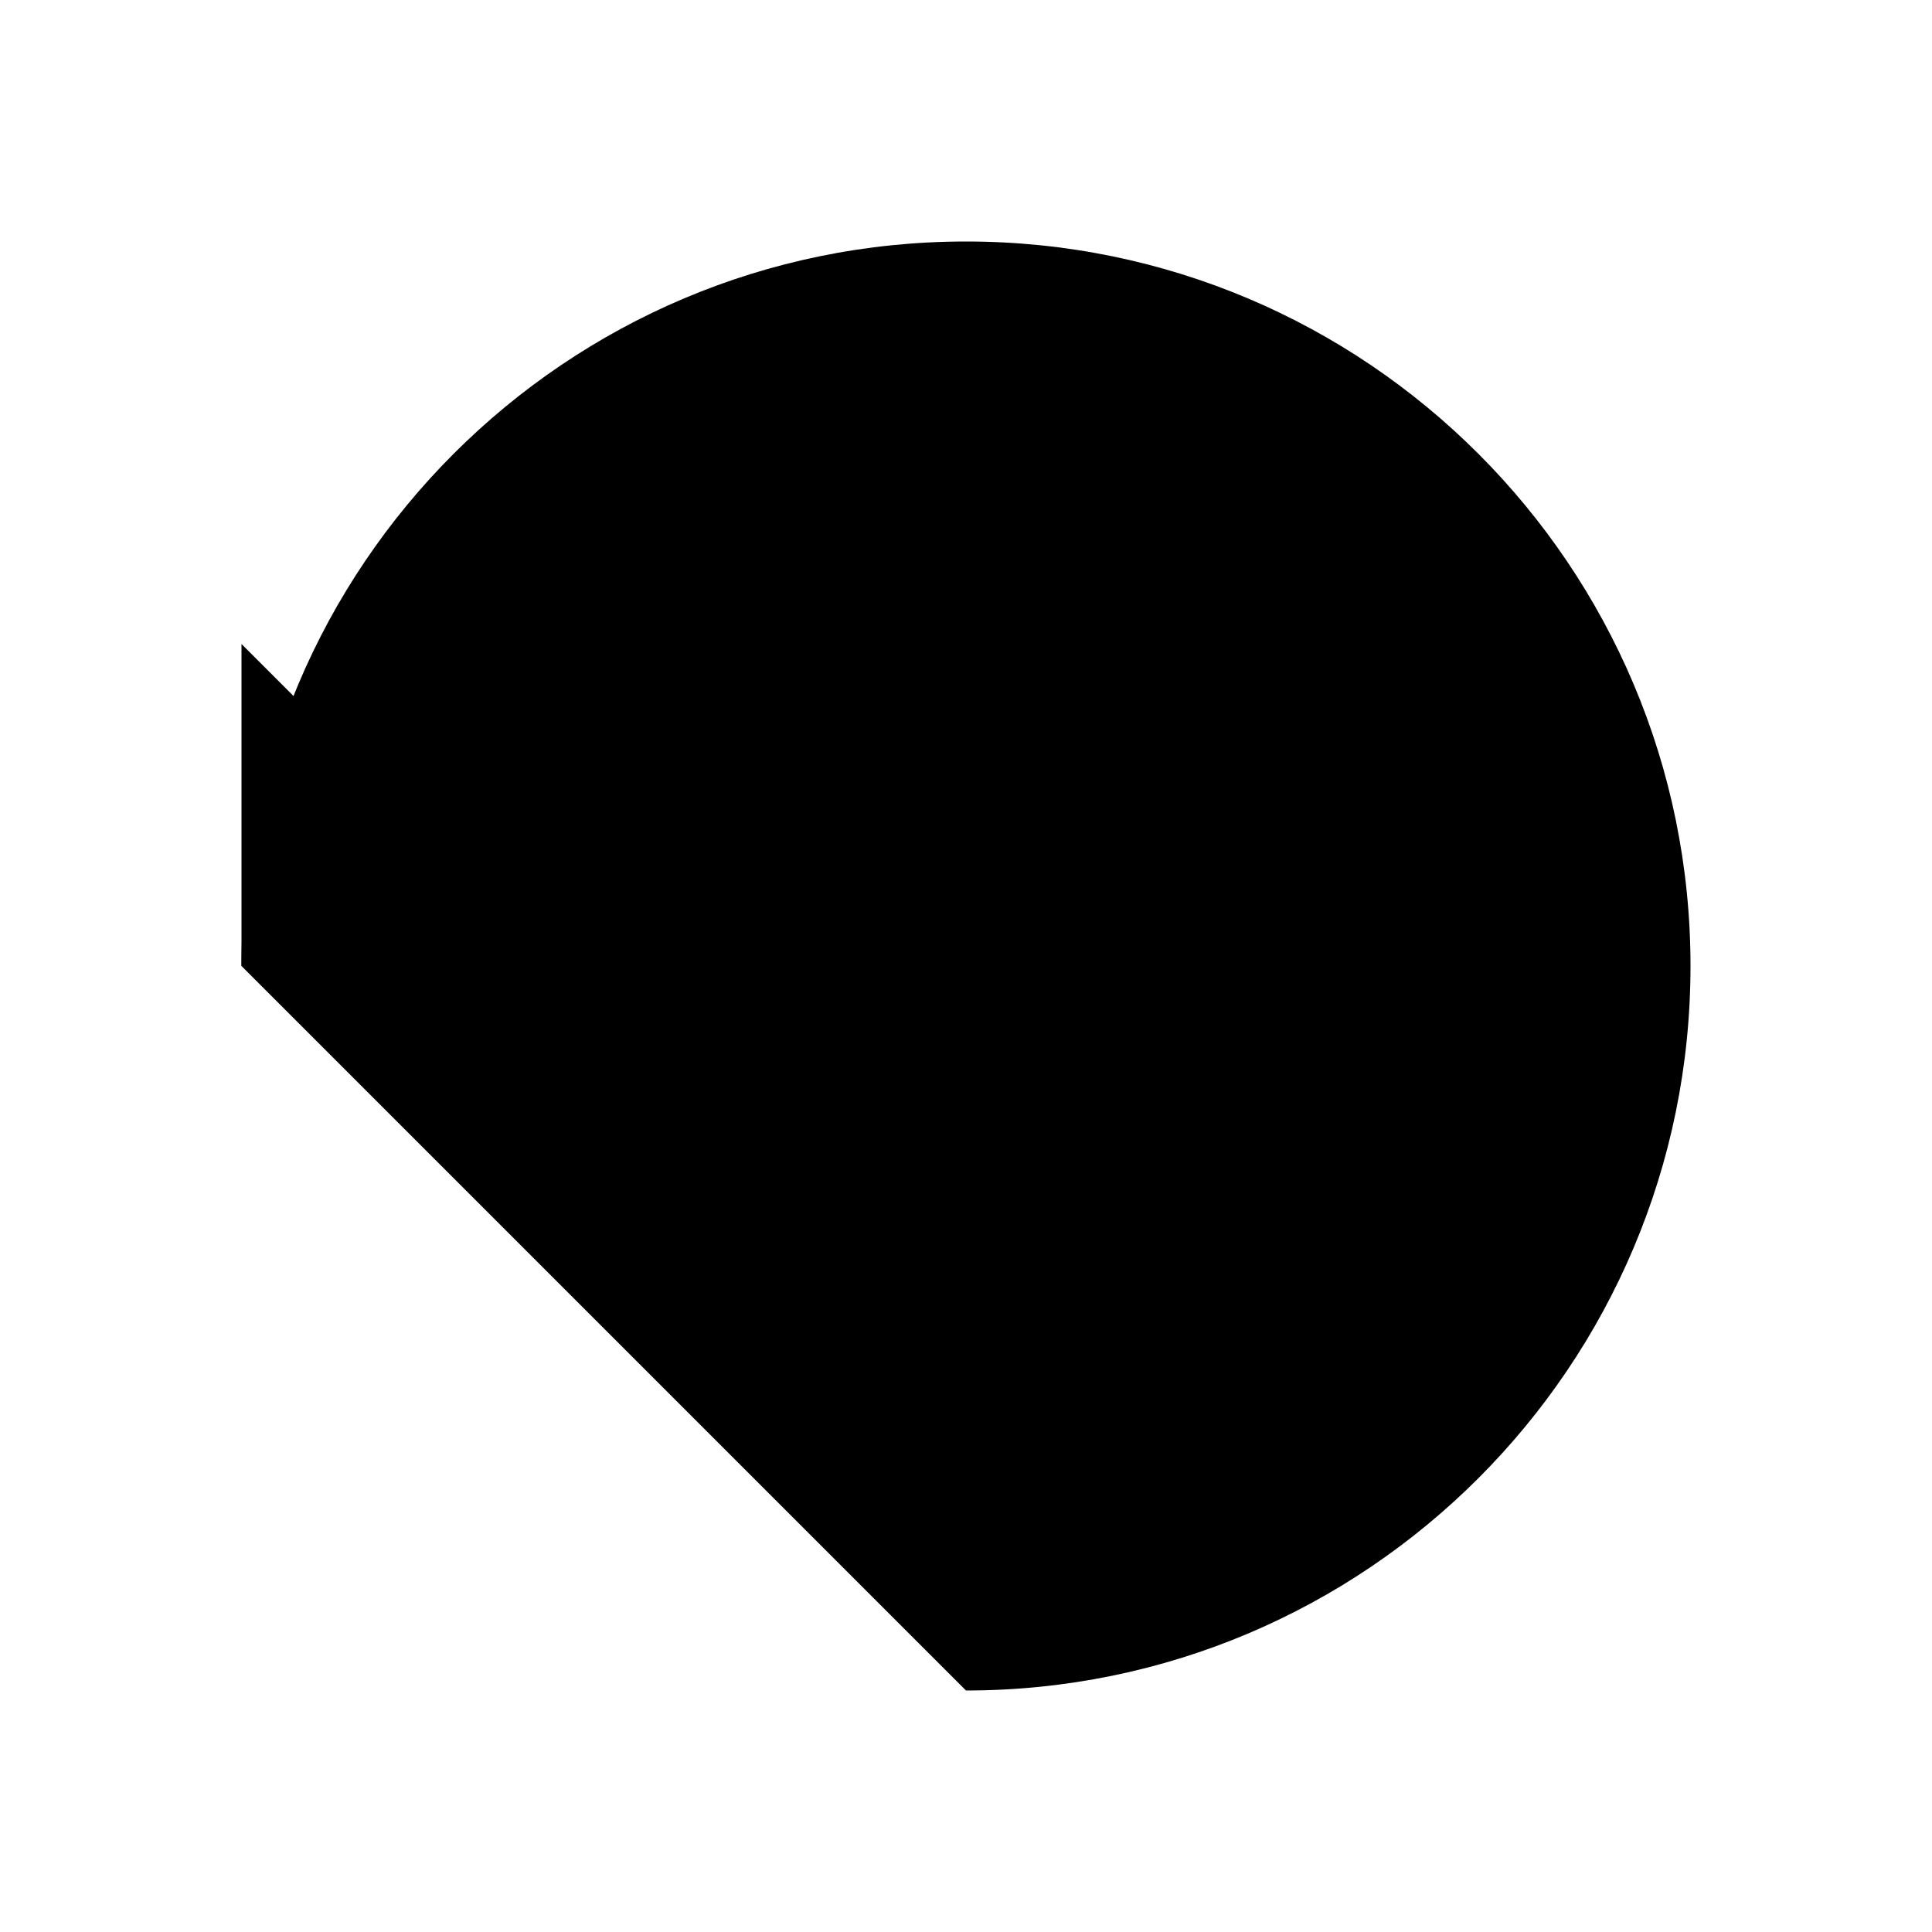
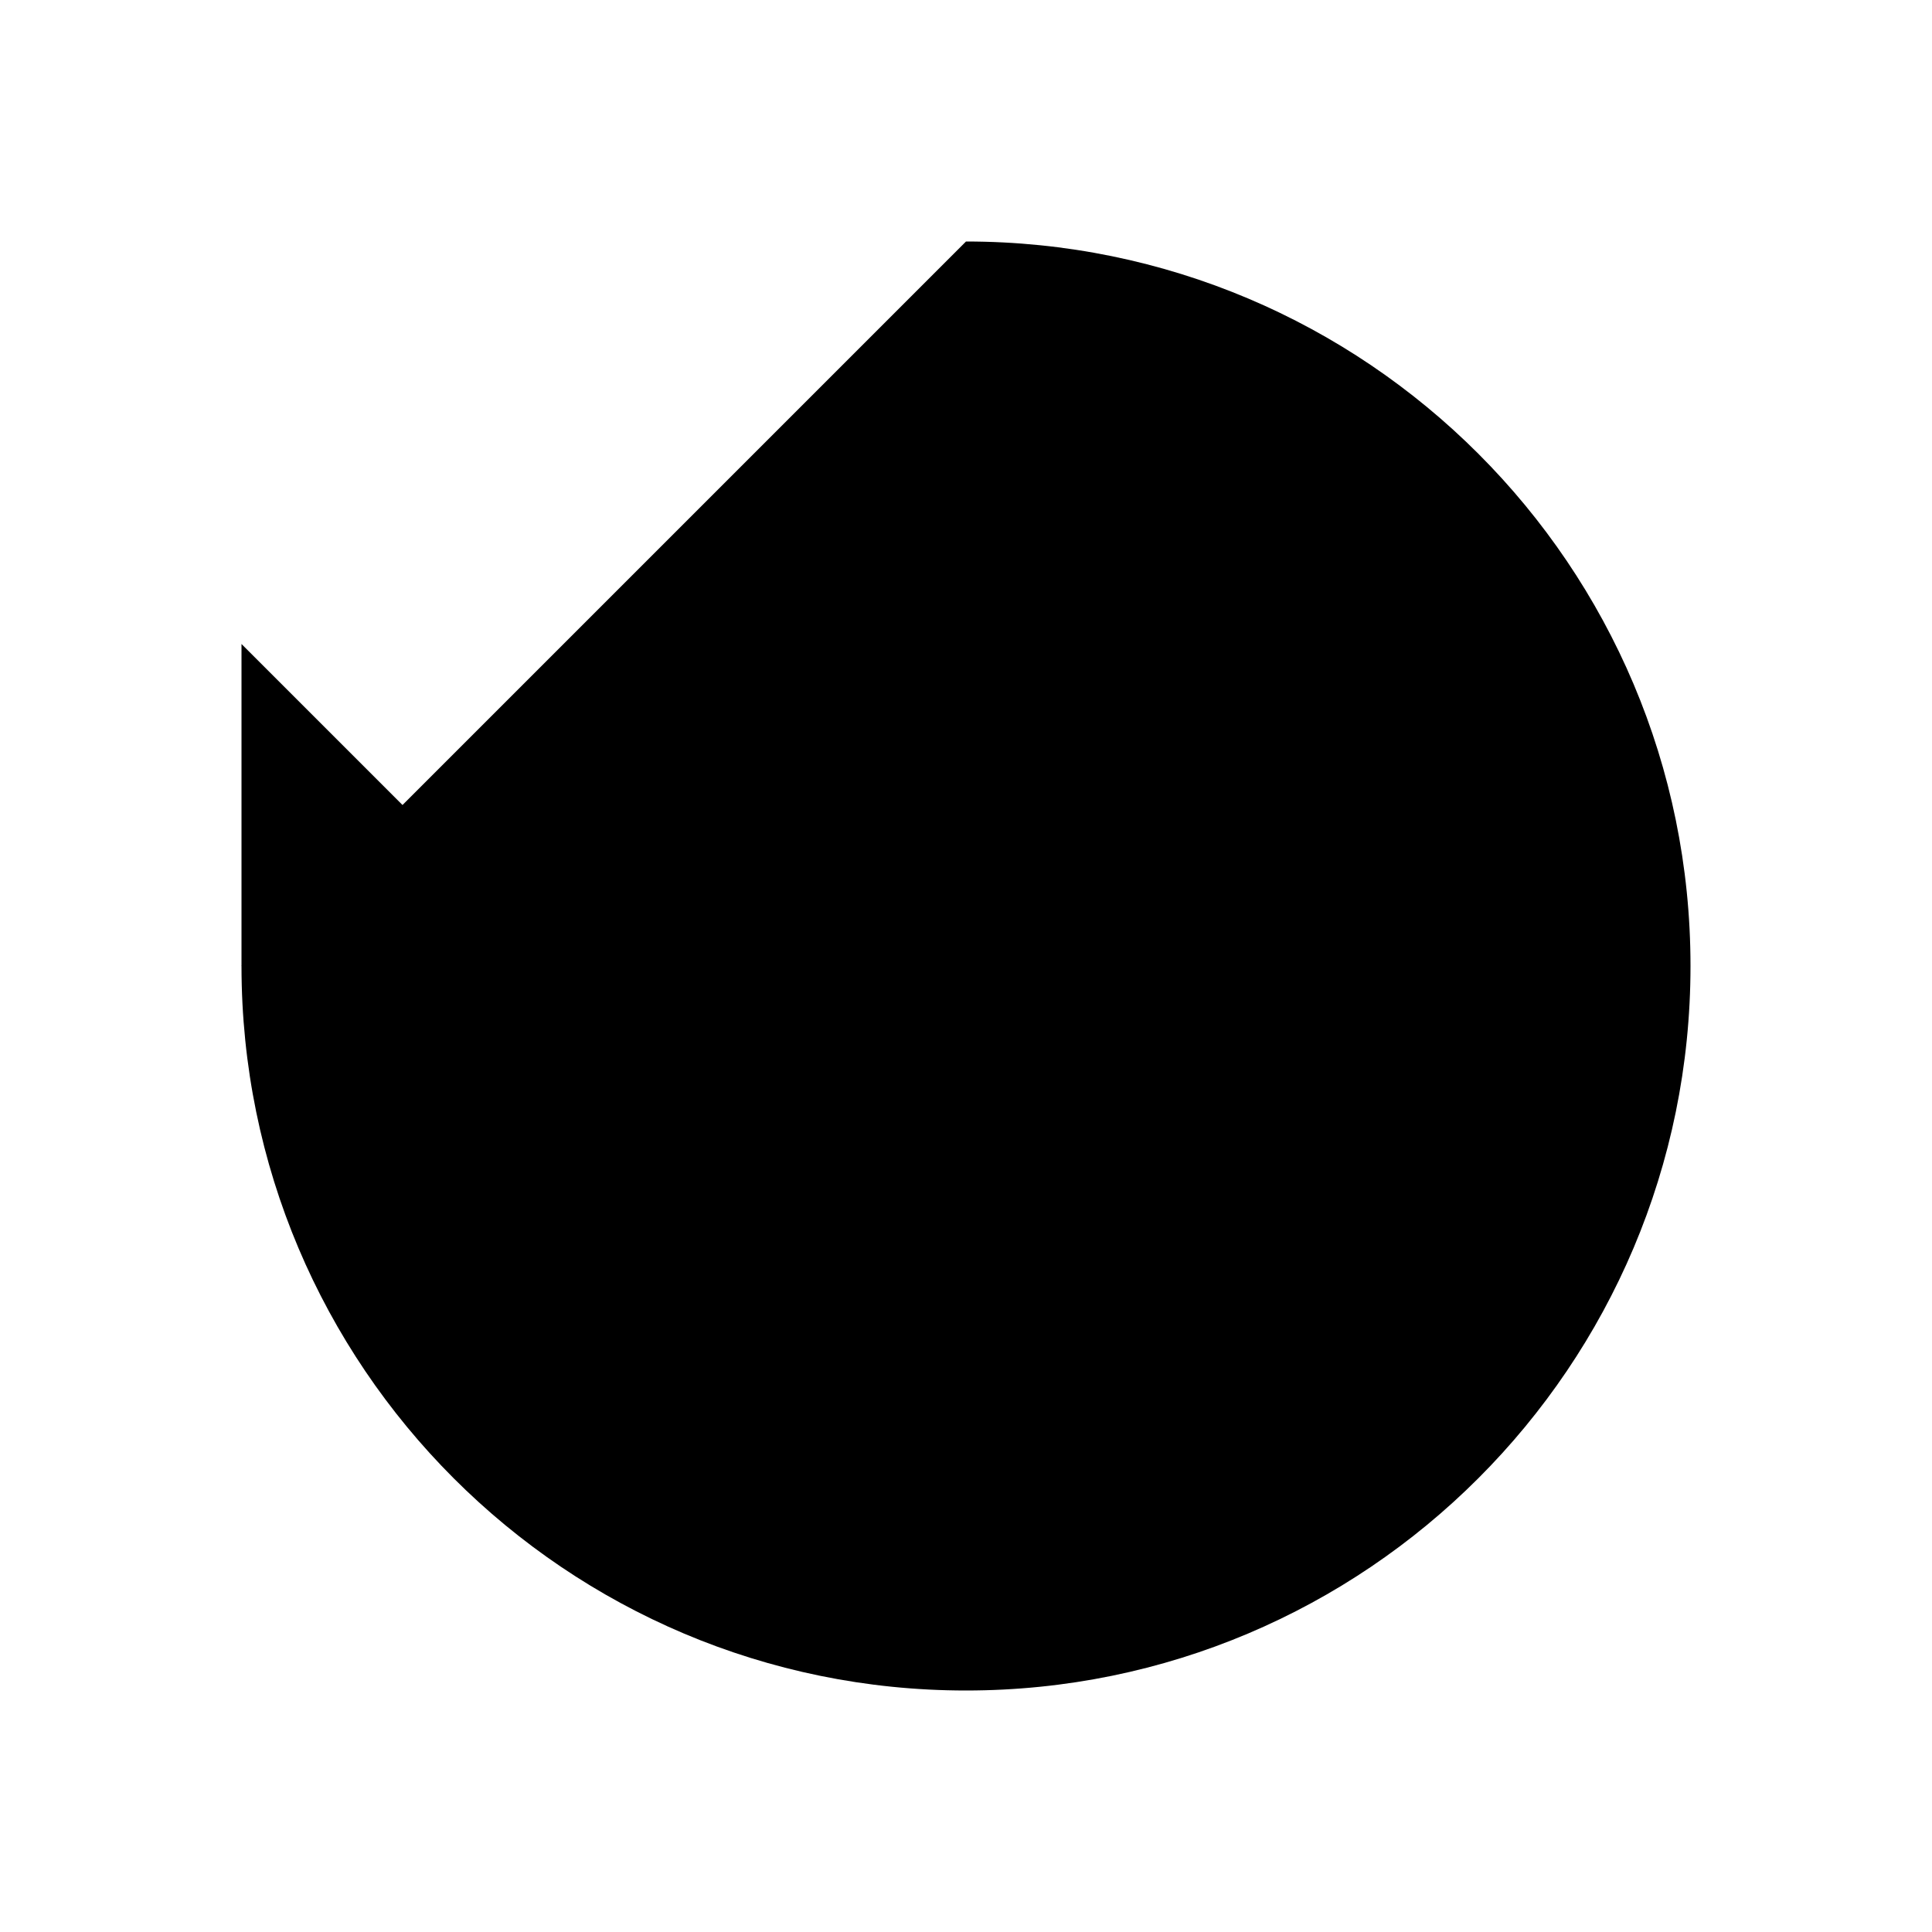
<svg xmlns="http://www.w3.org/2000/svg" viewBox="0 0 24 24">
-   <path d="M3 12A9 9 0 1 1 12 21" />
+   <path d="M12 3A9 9 0 1 1 3 12" />
  <path d="M3 8v4h4" />
</svg>
